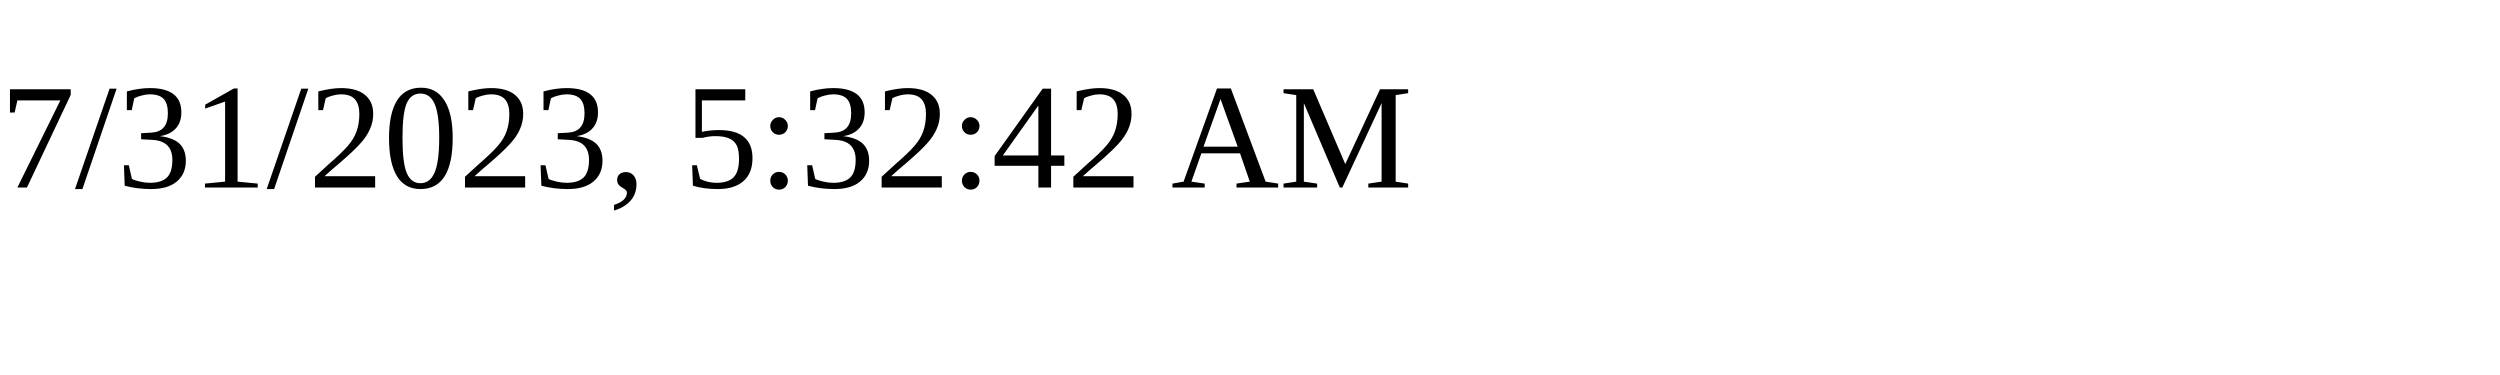
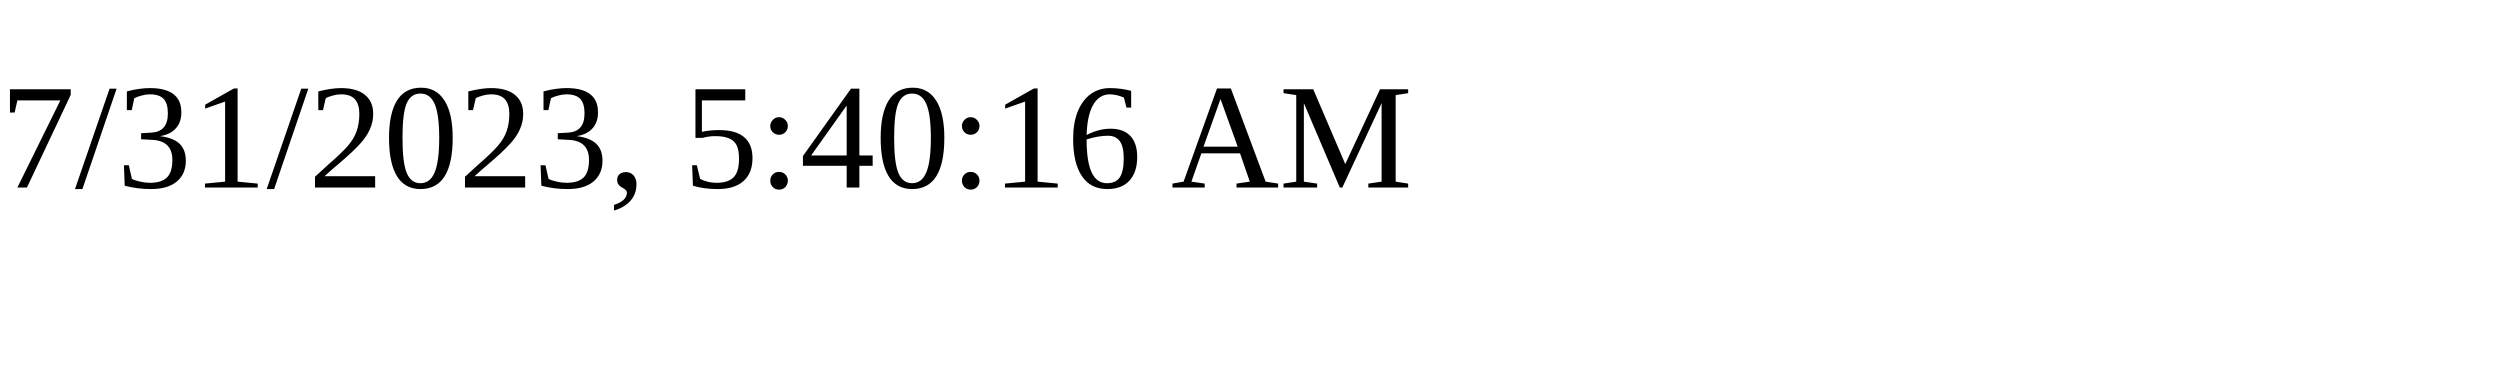
<svg xmlns="http://www.w3.org/2000/svg" height="30" width="200">
-   <text x="0" y="15">7/31/2023, 5:32:42 AM</text>
+   <text x="0" y="15">7/31/2023, 5:40:16 AM</text>
</svg>
